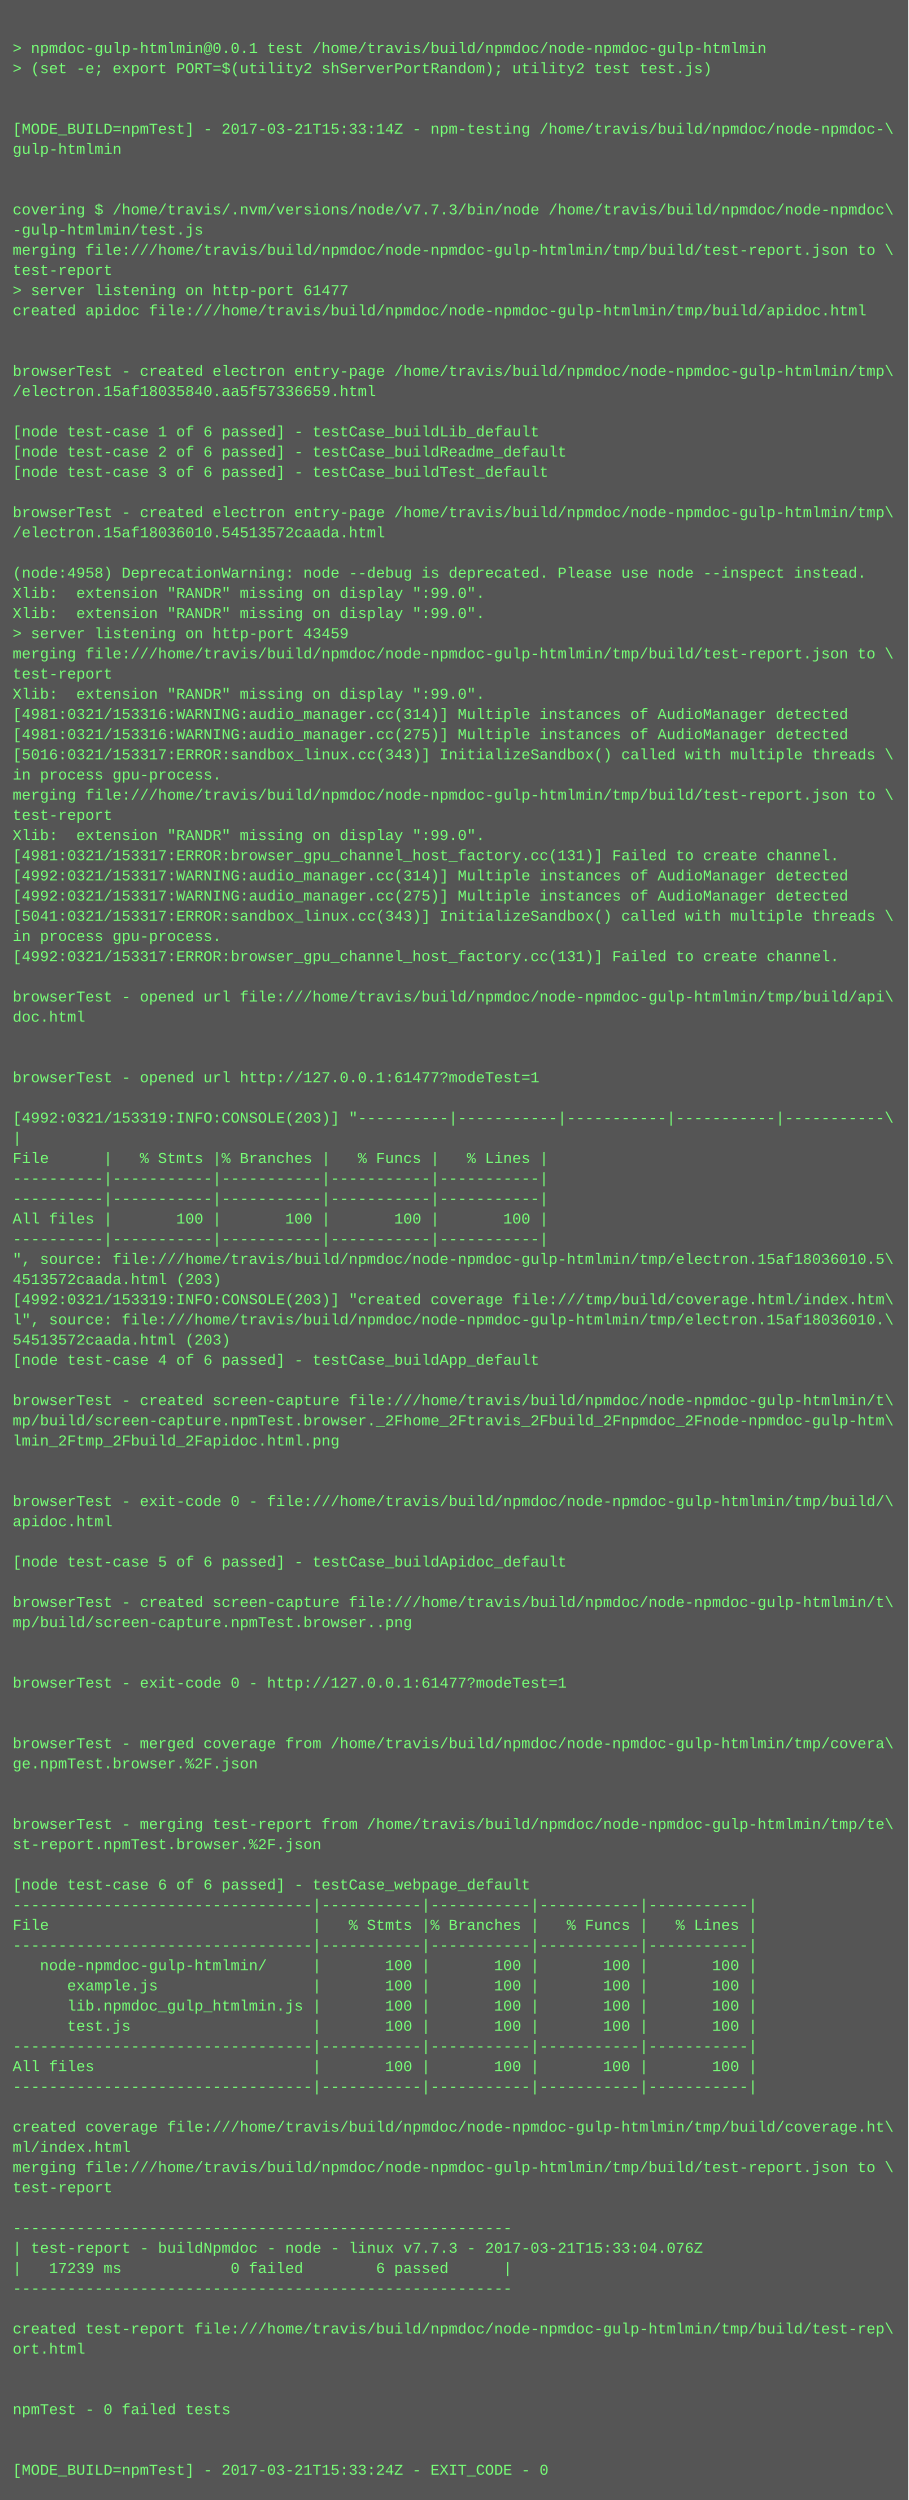
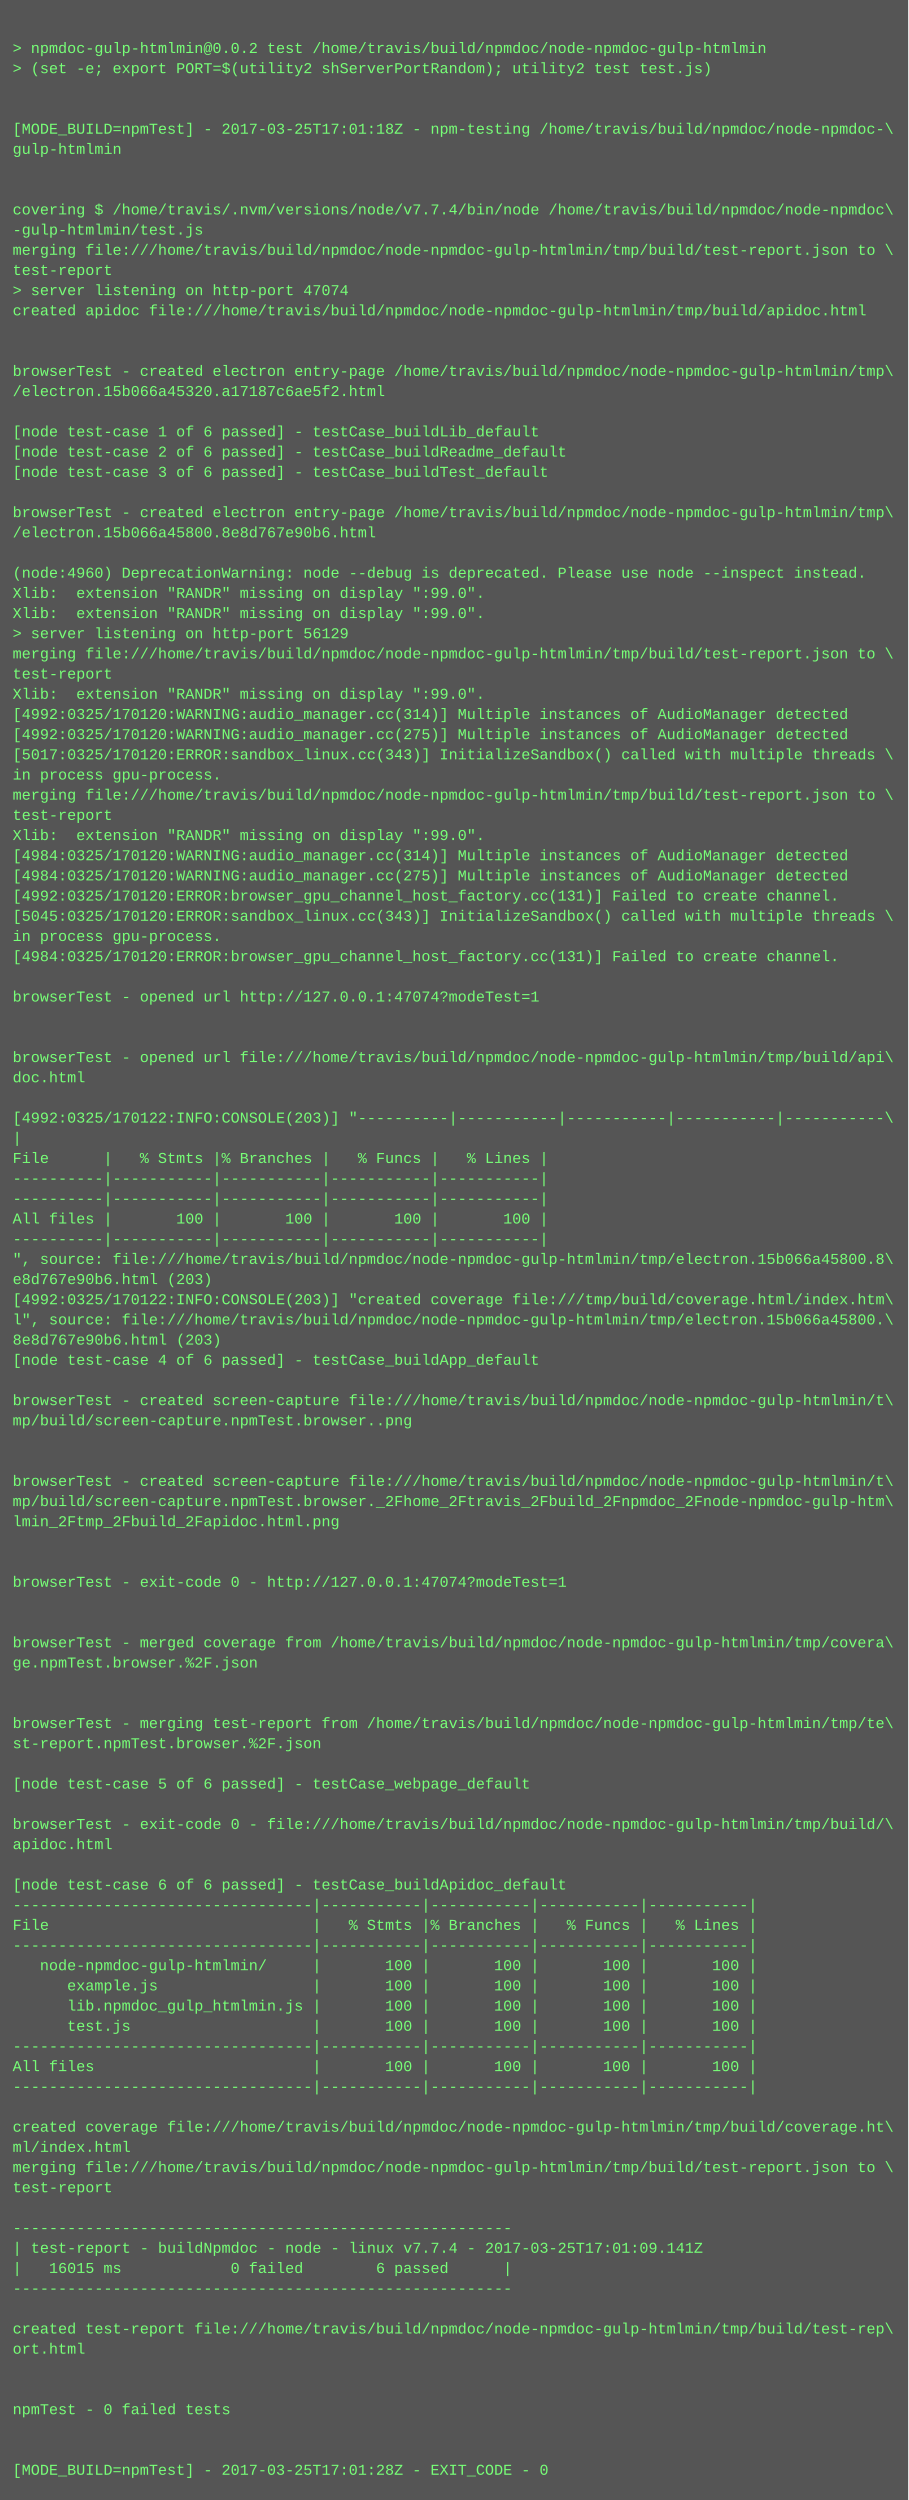
<svg xmlns="http://www.w3.org/2000/svg" height="1982" width="720">
  <rect height="1982" fill="#555" width="720" />
  <text fill="#7f7" font-family="Courier New" font-size="12" xml:space="preserve">
    <tspan x="10" y="26" />
-     <tspan x="10" y="42">&gt; npmdoc-gulp-htmlmin@0.0.1 test /home/travis/build/npmdoc/node-npmdoc-gulp-htmlmin</tspan>
+     <tspan x="10" y="42">&gt; npmdoc-gulp-htmlmin@0.0.2 test /home/travis/build/npmdoc/node-npmdoc-gulp-htmlmin</tspan>
    <tspan x="10" y="58">&gt; (set -e; export PORT=$(utility2 shServerPortRandom); utility2 test test.js)</tspan>
    <tspan x="10" y="74" />
    <tspan x="10" y="90" />
-     <tspan x="10" y="106">[MODE_BUILD=npmTest] - 2017-03-21T15:33:14Z - npm-testing /home/travis/build/npmdoc/node-npmdoc-\</tspan>
+     <tspan x="10" y="106">[MODE_BUILD=npmTest] - 2017-03-25T17:01:18Z - npm-testing /home/travis/build/npmdoc/node-npmdoc-\</tspan>
    <tspan x="10" y="122">gulp-htmlmin</tspan>
    <tspan x="10" y="138" />
    <tspan x="10" y="154" />
-     <tspan x="10" y="170">covering $ /home/travis/.nvm/versions/node/v7.7.3/bin/node /home/travis/build/npmdoc/node-npmdoc\</tspan>
+     <tspan x="10" y="170">covering $ /home/travis/.nvm/versions/node/v7.7.4/bin/node /home/travis/build/npmdoc/node-npmdoc\</tspan>
    <tspan x="10" y="186">-gulp-htmlmin/test.js</tspan>
    <tspan x="10" y="202">merging file:///home/travis/build/npmdoc/node-npmdoc-gulp-htmlmin/tmp/build/test-report.json to \</tspan>
    <tspan x="10" y="218">test-report</tspan>
-     <tspan x="10" y="234">&gt; server listening on http-port 61477</tspan>
+     <tspan x="10" y="234">&gt; server listening on http-port 47074</tspan>
    <tspan x="10" y="250">created apidoc file:///home/travis/build/npmdoc/node-npmdoc-gulp-htmlmin/tmp/build/apidoc.html</tspan>
    <tspan x="10" y="266" />
    <tspan x="10" y="282" />
    <tspan x="10" y="298">browserTest - created electron entry-page /home/travis/build/npmdoc/node-npmdoc-gulp-htmlmin/tmp\</tspan>
-     <tspan x="10" y="314">/electron.15af18035840.aa5f57336659.html</tspan>
+     <tspan x="10" y="314">/electron.15b066a45320.a17187c6ae5f2.html</tspan>
    <tspan x="10" y="330" />
    <tspan x="10" y="346">[node test-case 1 of 6 passed] - testCase_buildLib_default</tspan>
    <tspan x="10" y="362">[node test-case 2 of 6 passed] - testCase_buildReadme_default</tspan>
    <tspan x="10" y="378">[node test-case 3 of 6 passed] - testCase_buildTest_default</tspan>
    <tspan x="10" y="394" />
    <tspan x="10" y="410">browserTest - created electron entry-page /home/travis/build/npmdoc/node-npmdoc-gulp-htmlmin/tmp\</tspan>
-     <tspan x="10" y="426">/electron.15af18036010.54513572caada.html</tspan>
+     <tspan x="10" y="426">/electron.15b066a45800.8e8d767e90b6.html</tspan>
    <tspan x="10" y="442" />
-     <tspan x="10" y="458">(node:4958) DeprecationWarning: node --debug is deprecated. Please use node --inspect instead.</tspan>
+     <tspan x="10" y="458">(node:4960) DeprecationWarning: node --debug is deprecated. Please use node --inspect instead.</tspan>
    <tspan x="10" y="474">Xlib:  extension "RANDR" missing on display ":99.0".</tspan>
    <tspan x="10" y="490">Xlib:  extension "RANDR" missing on display ":99.0".</tspan>
-     <tspan x="10" y="506">&gt; server listening on http-port 43459</tspan>
+     <tspan x="10" y="506">&gt; server listening on http-port 56129</tspan>
    <tspan x="10" y="522">merging file:///home/travis/build/npmdoc/node-npmdoc-gulp-htmlmin/tmp/build/test-report.json to \</tspan>
    <tspan x="10" y="538">test-report</tspan>
    <tspan x="10" y="554">Xlib:  extension "RANDR" missing on display ":99.0".</tspan>
-     <tspan x="10" y="570">[4981:0321/153316:WARNING:audio_manager.cc(314)] Multiple instances of AudioManager detected</tspan>
-     <tspan x="10" y="586">[4981:0321/153316:WARNING:audio_manager.cc(275)] Multiple instances of AudioManager detected</tspan>
-     <tspan x="10" y="602">[5016:0321/153317:ERROR:sandbox_linux.cc(343)] InitializeSandbox() called with multiple threads \</tspan>
+     <tspan x="10" y="570">[4992:0325/170120:WARNING:audio_manager.cc(314)] Multiple instances of AudioManager detected</tspan>
+     <tspan x="10" y="586">[4992:0325/170120:WARNING:audio_manager.cc(275)] Multiple instances of AudioManager detected</tspan>
+     <tspan x="10" y="602">[5017:0325/170120:ERROR:sandbox_linux.cc(343)] InitializeSandbox() called with multiple threads \</tspan>
    <tspan x="10" y="618">in process gpu-process. </tspan>
    <tspan x="10" y="634">merging file:///home/travis/build/npmdoc/node-npmdoc-gulp-htmlmin/tmp/build/test-report.json to \</tspan>
    <tspan x="10" y="650">test-report</tspan>
    <tspan x="10" y="666">Xlib:  extension "RANDR" missing on display ":99.0".</tspan>
-     <tspan x="10" y="682">[4981:0321/153317:ERROR:browser_gpu_channel_host_factory.cc(131)] Failed to create channel.</tspan>
-     <tspan x="10" y="698">[4992:0321/153317:WARNING:audio_manager.cc(314)] Multiple instances of AudioManager detected</tspan>
-     <tspan x="10" y="714">[4992:0321/153317:WARNING:audio_manager.cc(275)] Multiple instances of AudioManager detected</tspan>
-     <tspan x="10" y="730">[5041:0321/153317:ERROR:sandbox_linux.cc(343)] InitializeSandbox() called with multiple threads \</tspan>
+     <tspan x="10" y="682">[4984:0325/170120:WARNING:audio_manager.cc(314)] Multiple instances of AudioManager detected</tspan>
+     <tspan x="10" y="698">[4984:0325/170120:WARNING:audio_manager.cc(275)] Multiple instances of AudioManager detected</tspan>
+     <tspan x="10" y="714">[4992:0325/170120:ERROR:browser_gpu_channel_host_factory.cc(131)] Failed to create channel.</tspan>
+     <tspan x="10" y="730">[5045:0325/170120:ERROR:sandbox_linux.cc(343)] InitializeSandbox() called with multiple threads \</tspan>
    <tspan x="10" y="746">in process gpu-process. </tspan>
-     <tspan x="10" y="762">[4992:0321/153317:ERROR:browser_gpu_channel_host_factory.cc(131)] Failed to create channel.</tspan>
+     <tspan x="10" y="762">[4984:0325/170120:ERROR:browser_gpu_channel_host_factory.cc(131)] Failed to create channel.</tspan>
    <tspan x="10" y="778" />
-     <tspan x="10" y="794">browserTest - opened url file:///home/travis/build/npmdoc/node-npmdoc-gulp-htmlmin/tmp/build/api\</tspan>
-     <tspan x="10" y="810">doc.html</tspan>
+     <tspan x="10" y="794">browserTest - opened url http://127.0.0.1:47074?modeTest=1</tspan>
+     <tspan x="10" y="810" />
    <tspan x="10" y="826" />
-     <tspan x="10" y="842" />
-     <tspan x="10" y="858">browserTest - opened url http://127.0.0.1:61477?modeTest=1</tspan>
+     <tspan x="10" y="842">browserTest - opened url file:///home/travis/build/npmdoc/node-npmdoc-gulp-htmlmin/tmp/build/api\</tspan>
+     <tspan x="10" y="858">doc.html</tspan>
    <tspan x="10" y="874" />
-     <tspan x="10" y="890">[4992:0321/153319:INFO:CONSOLE(203)] "----------|-----------|-----------|-----------|-----------\</tspan>
+     <tspan x="10" y="890">[4992:0325/170122:INFO:CONSOLE(203)] "----------|-----------|-----------|-----------|-----------\</tspan>
    <tspan x="10" y="906">|</tspan>
    <tspan x="10" y="922">File      |   % Stmts |% Branches |   % Funcs |   % Lines |</tspan>
    <tspan x="10" y="938">----------|-----------|-----------|-----------|-----------|</tspan>
    <tspan x="10" y="954">----------|-----------|-----------|-----------|-----------|</tspan>
    <tspan x="10" y="970">All files |       100 |       100 |       100 |       100 |</tspan>
    <tspan x="10" y="986">----------|-----------|-----------|-----------|-----------|</tspan>
-     <tspan x="10" y="1002">", source: file:///home/travis/build/npmdoc/node-npmdoc-gulp-htmlmin/tmp/electron.15af18036010.5\</tspan>
-     <tspan x="10" y="1018">4513572caada.html (203)</tspan>
-     <tspan x="10" y="1034">[4992:0321/153319:INFO:CONSOLE(203)] "created coverage file:///tmp/build/coverage.html/index.htm\</tspan>
-     <tspan x="10" y="1050">l", source: file:///home/travis/build/npmdoc/node-npmdoc-gulp-htmlmin/tmp/electron.15af18036010.\</tspan>
-     <tspan x="10" y="1066">54513572caada.html (203)</tspan>
+     <tspan x="10" y="1002">", source: file:///home/travis/build/npmdoc/node-npmdoc-gulp-htmlmin/tmp/electron.15b066a45800.8\</tspan>
+     <tspan x="10" y="1018">e8d767e90b6.html (203)</tspan>
+     <tspan x="10" y="1034">[4992:0325/170122:INFO:CONSOLE(203)] "created coverage file:///tmp/build/coverage.html/index.htm\</tspan>
+     <tspan x="10" y="1050">l", source: file:///home/travis/build/npmdoc/node-npmdoc-gulp-htmlmin/tmp/electron.15b066a45800.\</tspan>
+     <tspan x="10" y="1066">8e8d767e90b6.html (203)</tspan>
    <tspan x="10" y="1082">[node test-case 4 of 6 passed] - testCase_buildApp_default</tspan>
    <tspan x="10" y="1098" />
    <tspan x="10" y="1114">browserTest - created screen-capture file:///home/travis/build/npmdoc/node-npmdoc-gulp-htmlmin/t\</tspan>
-     <tspan x="10" y="1130">mp/build/screen-capture.npmTest.browser._2Fhome_2Ftravis_2Fbuild_2Fnpmdoc_2Fnode-npmdoc-gulp-htm\</tspan>
-     <tspan x="10" y="1146">lmin_2Ftmp_2Fbuild_2Fapidoc.html.png</tspan>
+     <tspan x="10" y="1130">mp/build/screen-capture.npmTest.browser..png</tspan>
+     <tspan x="10" y="1146" />
    <tspan x="10" y="1162" />
-     <tspan x="10" y="1178" />
-     <tspan x="10" y="1194">browserTest - exit-code 0 - file:///home/travis/build/npmdoc/node-npmdoc-gulp-htmlmin/tmp/build/\</tspan>
-     <tspan x="10" y="1210">apidoc.html</tspan>
+     <tspan x="10" y="1178">browserTest - created screen-capture file:///home/travis/build/npmdoc/node-npmdoc-gulp-htmlmin/t\</tspan>
+     <tspan x="10" y="1194">mp/build/screen-capture.npmTest.browser._2Fhome_2Ftravis_2Fbuild_2Fnpmdoc_2Fnode-npmdoc-gulp-htm\</tspan>
+     <tspan x="10" y="1210">lmin_2Ftmp_2Fbuild_2Fapidoc.html.png</tspan>
    <tspan x="10" y="1226" />
-     <tspan x="10" y="1242">[node test-case 5 of 6 passed] - testCase_buildApidoc_default</tspan>
-     <tspan x="10" y="1258" />
-     <tspan x="10" y="1274">browserTest - created screen-capture file:///home/travis/build/npmdoc/node-npmdoc-gulp-htmlmin/t\</tspan>
-     <tspan x="10" y="1290">mp/build/screen-capture.npmTest.browser..png</tspan>
-     <tspan x="10" y="1306" />
-     <tspan x="10" y="1322" />
-     <tspan x="10" y="1338">browserTest - exit-code 0 - http://127.0.0.1:61477?modeTest=1</tspan>
+     <tspan x="10" y="1242" />
+     <tspan x="10" y="1258">browserTest - exit-code 0 - http://127.0.0.1:47074?modeTest=1</tspan>
+     <tspan x="10" y="1274" />
+     <tspan x="10" y="1290" />
+     <tspan x="10" y="1306">browserTest - merged coverage from /home/travis/build/npmdoc/node-npmdoc-gulp-htmlmin/tmp/covera\</tspan>
+     <tspan x="10" y="1322">ge.npmTest.browser.%2F.json</tspan>
+     <tspan x="10" y="1338" />
    <tspan x="10" y="1354" />
-     <tspan x="10" y="1370" />
-     <tspan x="10" y="1386">browserTest - merged coverage from /home/travis/build/npmdoc/node-npmdoc-gulp-htmlmin/tmp/covera\</tspan>
-     <tspan x="10" y="1402">ge.npmTest.browser.%2F.json</tspan>
-     <tspan x="10" y="1418" />
+     <tspan x="10" y="1370">browserTest - merging test-report from /home/travis/build/npmdoc/node-npmdoc-gulp-htmlmin/tmp/te\</tspan>
+     <tspan x="10" y="1386">st-report.npmTest.browser.%2F.json</tspan>
+     <tspan x="10" y="1402" />
+     <tspan x="10" y="1418">[node test-case 5 of 6 passed] - testCase_webpage_default</tspan>
    <tspan x="10" y="1434" />
-     <tspan x="10" y="1450">browserTest - merging test-report from /home/travis/build/npmdoc/node-npmdoc-gulp-htmlmin/tmp/te\</tspan>
-     <tspan x="10" y="1466">st-report.npmTest.browser.%2F.json</tspan>
+     <tspan x="10" y="1450">browserTest - exit-code 0 - file:///home/travis/build/npmdoc/node-npmdoc-gulp-htmlmin/tmp/build/\</tspan>
+     <tspan x="10" y="1466">apidoc.html</tspan>
    <tspan x="10" y="1482" />
-     <tspan x="10" y="1498">[node test-case 6 of 6 passed] - testCase_webpage_default</tspan>
+     <tspan x="10" y="1498">[node test-case 6 of 6 passed] - testCase_buildApidoc_default</tspan>
    <tspan x="10" y="1514">---------------------------------|-----------|-----------|-----------|-----------|</tspan>
    <tspan x="10" y="1530">File                             |   % Stmts |% Branches |   % Funcs |   % Lines |</tspan>
    <tspan x="10" y="1546">---------------------------------|-----------|-----------|-----------|-----------|</tspan>
    <tspan x="10" y="1562">   node-npmdoc-gulp-htmlmin/     |       100 |       100 |       100 |       100 |</tspan>
    <tspan x="10" y="1578">      example.js                 |       100 |       100 |       100 |       100 |</tspan>
    <tspan x="10" y="1594">      lib.npmdoc_gulp_htmlmin.js |       100 |       100 |       100 |       100 |</tspan>
    <tspan x="10" y="1610">      test.js                    |       100 |       100 |       100 |       100 |</tspan>
    <tspan x="10" y="1626">---------------------------------|-----------|-----------|-----------|-----------|</tspan>
    <tspan x="10" y="1642">All files                        |       100 |       100 |       100 |       100 |</tspan>
    <tspan x="10" y="1658">---------------------------------|-----------|-----------|-----------|-----------|</tspan>
    <tspan x="10" y="1674" />
    <tspan x="10" y="1690">created coverage file:///home/travis/build/npmdoc/node-npmdoc-gulp-htmlmin/tmp/build/coverage.ht\</tspan>
    <tspan x="10" y="1706">ml/index.html</tspan>
    <tspan x="10" y="1722">merging file:///home/travis/build/npmdoc/node-npmdoc-gulp-htmlmin/tmp/build/test-report.json to \</tspan>
    <tspan x="10" y="1738">test-report</tspan>
    <tspan x="10" y="1754" />
    <tspan x="10" y="1770">-------------------------------------------------------</tspan>
-     <tspan x="10" y="1786">| test-report - buildNpmdoc - node - linux v7.7.3 - 2017-03-21T15:33:04.076Z</tspan>
-     <tspan x="10" y="1802">|   17239 ms            0 failed        6 passed      |</tspan>
+     <tspan x="10" y="1786">| test-report - buildNpmdoc - node - linux v7.7.4 - 2017-03-25T17:01:09.141Z</tspan>
+     <tspan x="10" y="1802">|   16015 ms            0 failed        6 passed      |</tspan>
    <tspan x="10" y="1818">-------------------------------------------------------</tspan>
    <tspan x="10" y="1834" />
    <tspan x="10" y="1850">created test-report file:///home/travis/build/npmdoc/node-npmdoc-gulp-htmlmin/tmp/build/test-rep\</tspan>
    <tspan x="10" y="1866">ort.html</tspan>
    <tspan x="10" y="1882" />
    <tspan x="10" y="1898" />
    <tspan x="10" y="1914">npmTest - 0 failed tests</tspan>
    <tspan x="10" y="1930" />
    <tspan x="10" y="1946" />
-     <tspan x="10" y="1962">[MODE_BUILD=npmTest] - 2017-03-21T15:33:24Z - EXIT_CODE - 0</tspan>
+     <tspan x="10" y="1962">[MODE_BUILD=npmTest] - 2017-03-25T17:01:28Z - EXIT_CODE - 0</tspan>
  </text>
</svg>
